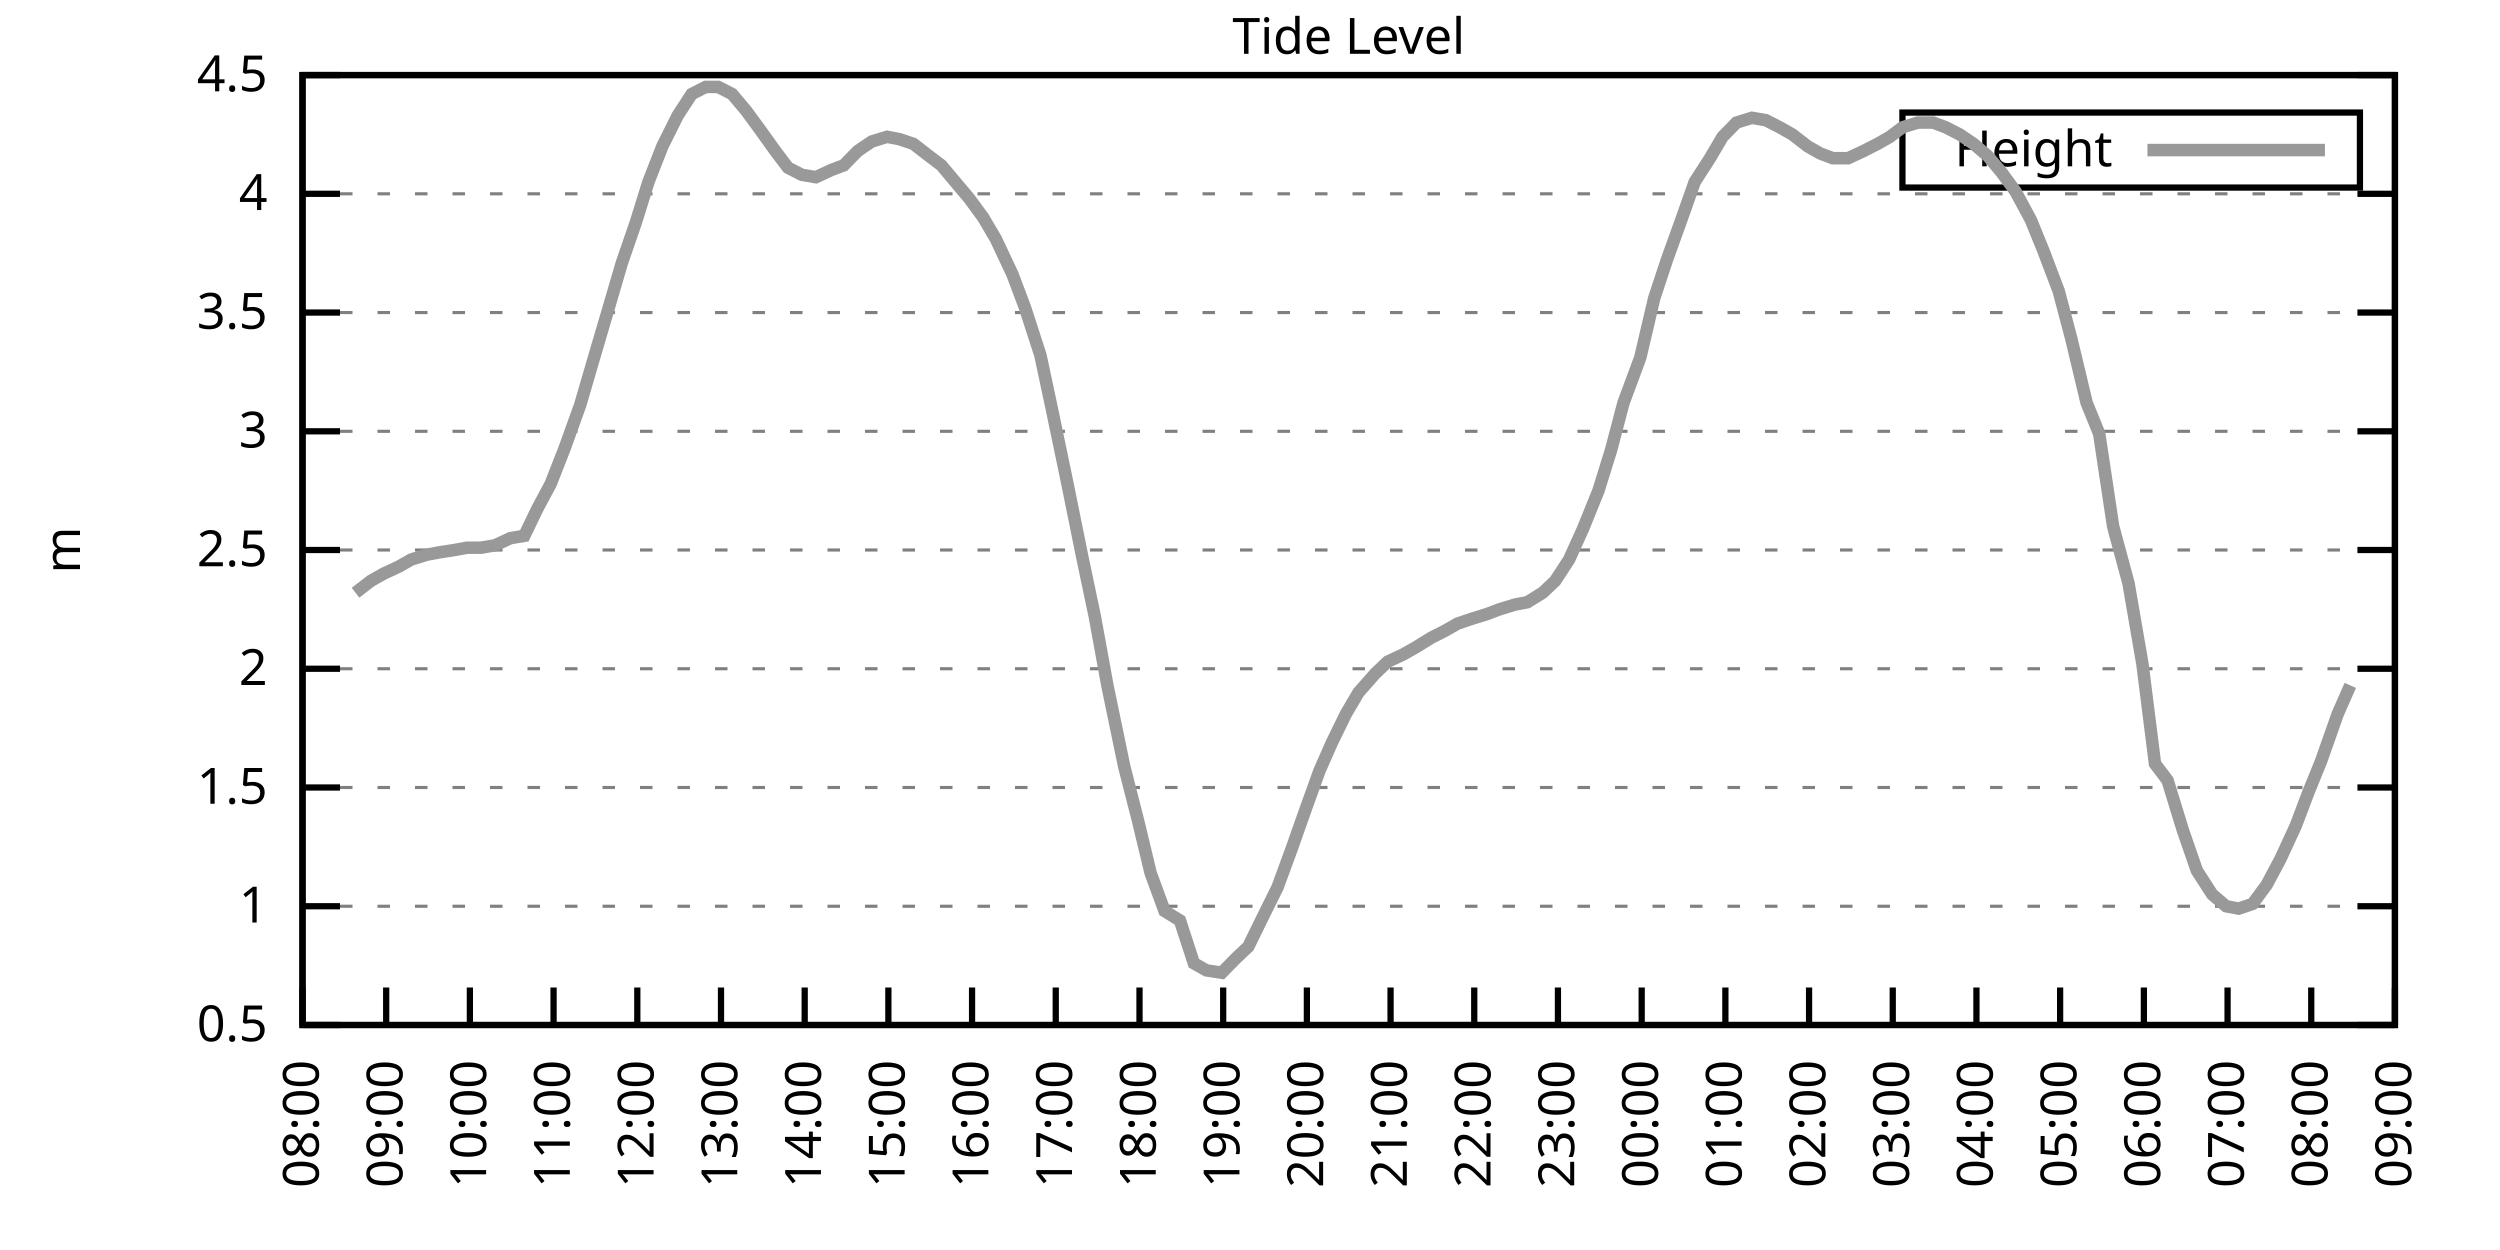
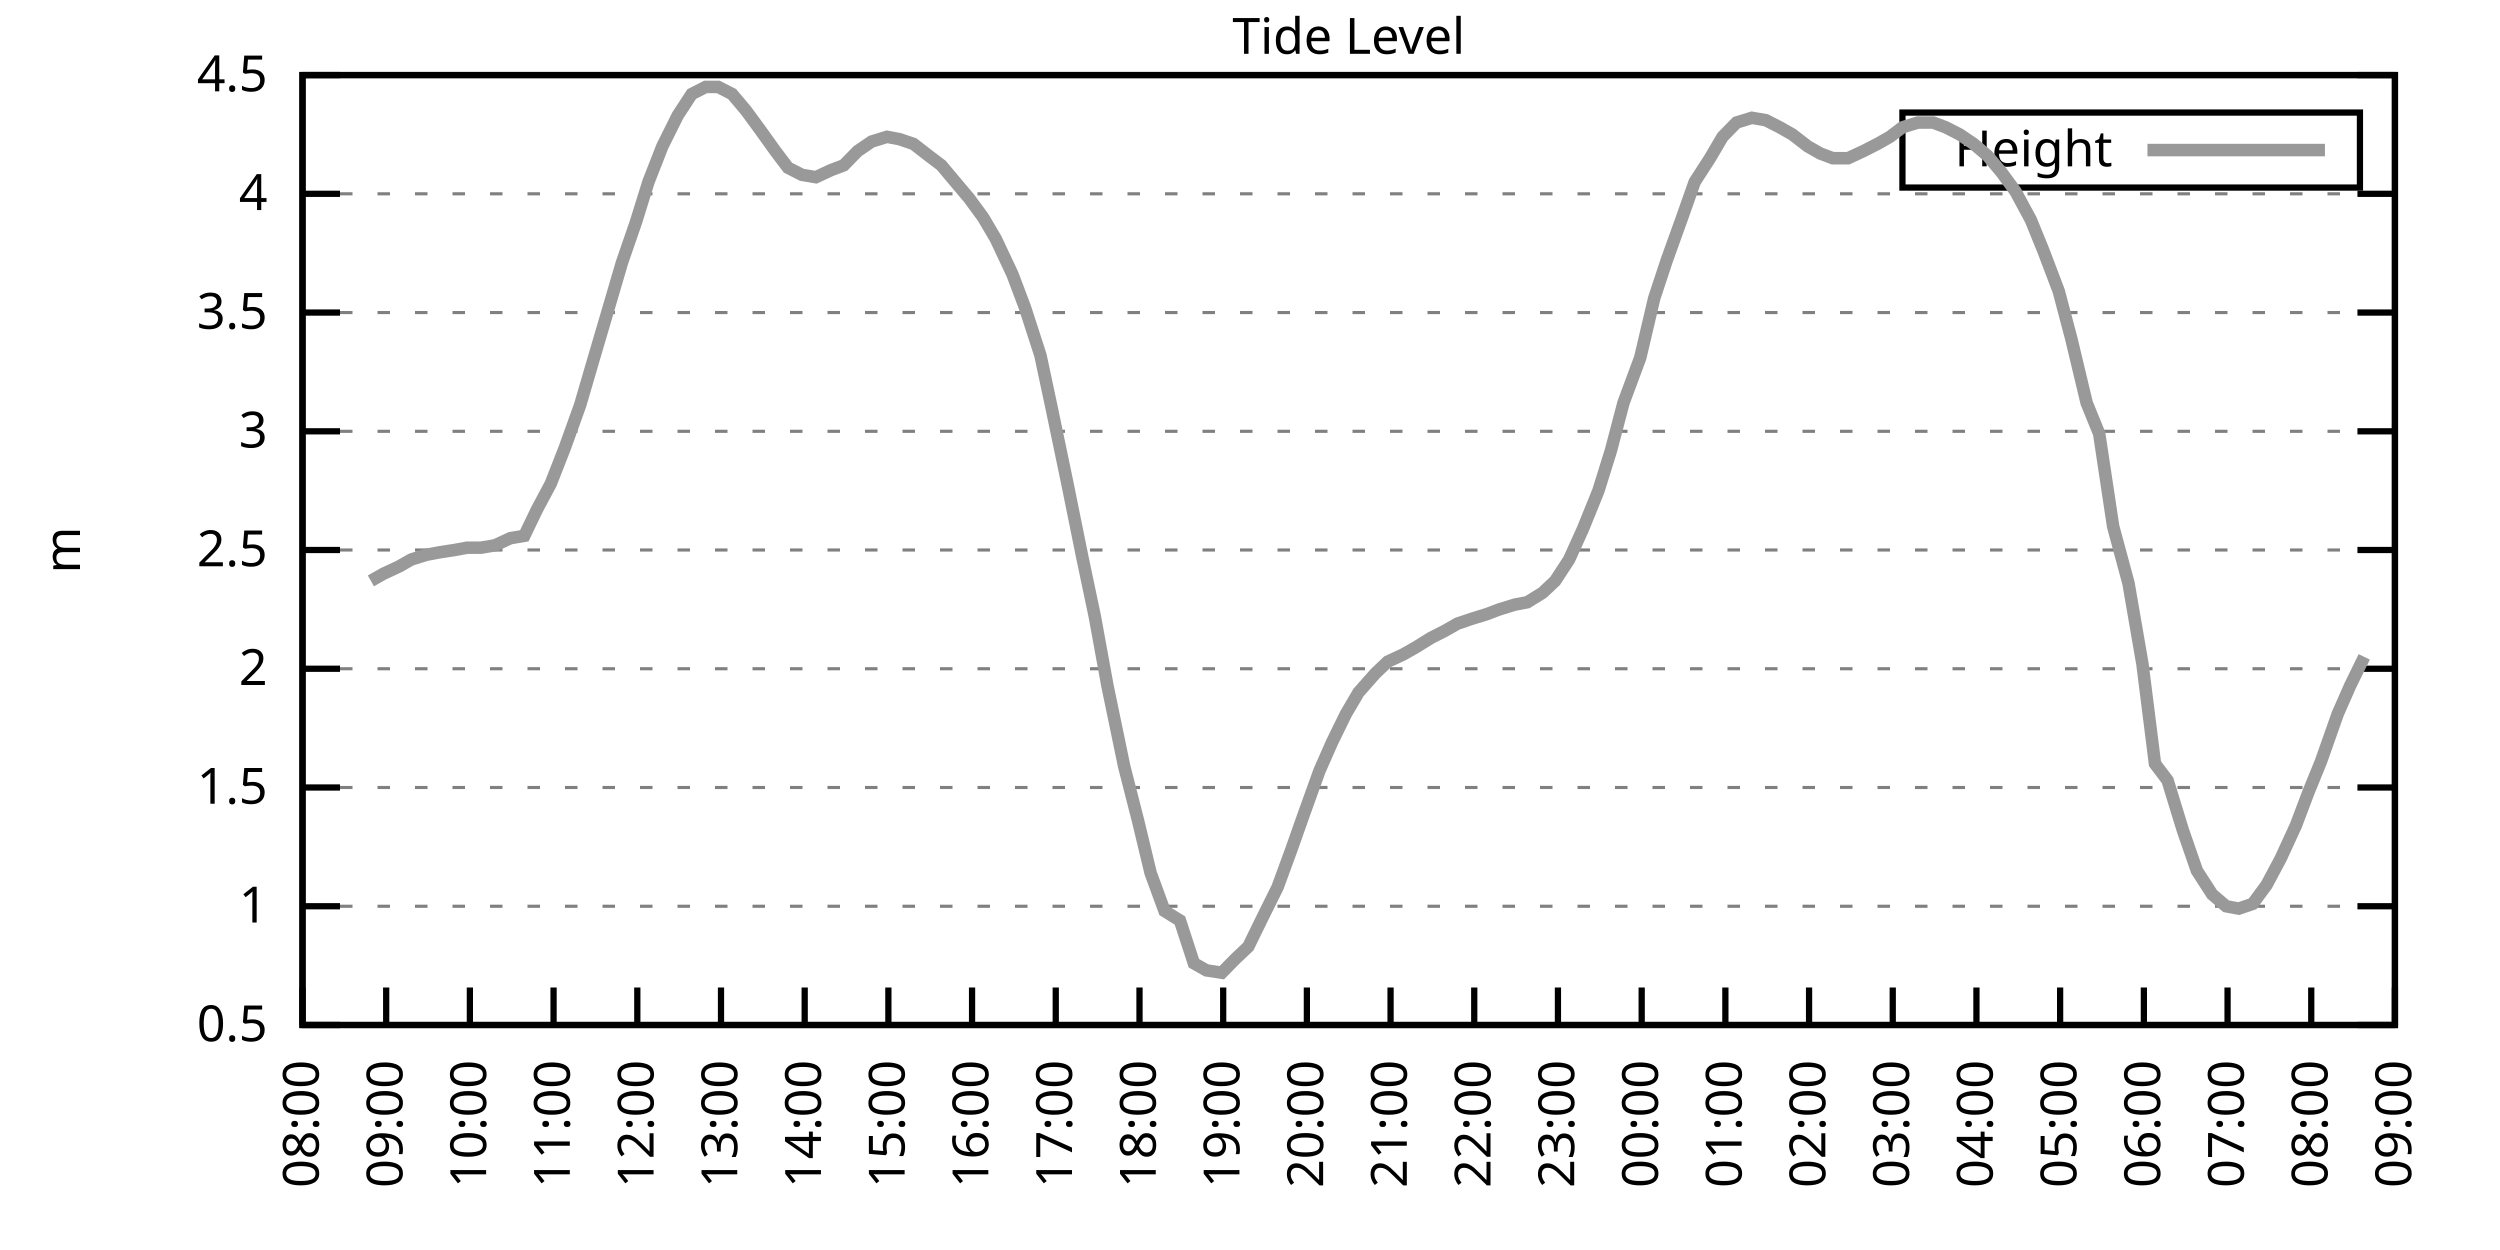
<svg xmlns="http://www.w3.org/2000/svg" xmlns:xlink="http://www.w3.org/1999/xlink" width="400" height="200" viewBox="0 0 400 200">
  <g id="gnuplot_canvas">
    <rect x="0" y="0" width="400" height="200" fill="none" />
    <defs>
      <circle id="gpDot" r="0.5" stroke-width="0.5" stroke="currentColor" />
      <path id="gpPt0" stroke-width="0.333" stroke="currentColor" d="M-1,0 h2 M0,-1 v2" />
      <path id="gpPt1" stroke-width="0.333" stroke="currentColor" d="M-1,-1 L1,1 M1,-1 L-1,1" />
      <path id="gpPt2" stroke-width="0.333" stroke="currentColor" d="M-1,0 L1,0 M0,-1 L0,1 M-1,-1 L1,1 M-1,1 L1,-1" />
      <rect id="gpPt3" stroke-width="0.333" stroke="currentColor" x="-1" y="-1" width="2" height="2" />
      <rect id="gpPt4" stroke-width="0.333" stroke="currentColor" fill="currentColor" x="-1" y="-1" width="2" height="2" />
      <circle id="gpPt5" stroke-width="0.333" stroke="currentColor" cx="0" cy="0" r="1" />
      <use xlink:href="#gpPt5" id="gpPt6" fill="currentColor" stroke="none" />
      <path id="gpPt7" stroke-width="0.333" stroke="currentColor" d="M0,-1.33 L-1.33,0.67 L1.33,0.67 z" />
      <use xlink:href="#gpPt7" id="gpPt8" fill="currentColor" stroke="none" />
      <use xlink:href="#gpPt7" id="gpPt9" stroke="currentColor" transform="rotate(180)" />
      <use xlink:href="#gpPt9" id="gpPt10" fill="currentColor" stroke="none" />
      <use xlink:href="#gpPt3" id="gpPt11" stroke="currentColor" transform="rotate(45)" />
      <use xlink:href="#gpPt11" id="gpPt12" fill="currentColor" stroke="none" />
      <path id="gpPt13" stroke-width="0.333" stroke="currentColor" d="M0,1.330 L1.265,0.411 L0.782,-1.067 L-0.782,-1.076 L-1.265,0.411 z" />
      <use xlink:href="#gpPt13" id="gpPt14" fill="currentColor" stroke="none" />
      <filter id="textbox" filterUnits="objectBoundingBox" x="0" y="0" height="1" width="1">
        <feFlood flood-color="white" flood-opacity="1" result="bgnd" />
        <feComposite in="SourceGraphic" in2="bgnd" operator="atop" />
      </filter>
      <filter id="greybox" filterUnits="objectBoundingBox" x="0" y="0" height="1" width="1">
        <feFlood flood-color="lightgrey" flood-opacity="1" result="grey" />
        <feComposite in="SourceGraphic" in2="grey" operator="atop" />
      </filter>
    </defs>
    <g fill="none" color="white" stroke="currentColor" stroke-width="1.00" stroke-linecap="butt" stroke-linejoin="miter">
</g>
    <g fill="none" color="black" stroke="currentColor" stroke-width="1.00" stroke-linecap="butt" stroke-linejoin="miter">
      <g stroke="none" shape-rendering="crispEdges">
        <polygon fill="rgb(255, 255, 255)" points="48.40,164.00 383.18,164.00 383.18,12.02 48.40,12.02 " />
      </g>
    </g>
    <g fill="none" color="black" stroke="currentColor" stroke-width="1.00" stroke-linecap="butt" stroke-linejoin="miter">
</g>
    <g fill="none" color="black" stroke="black" stroke-width="0.50" stroke-linecap="butt" stroke-linejoin="miter">
</g>
    <g fill="none" color="gray" stroke="currentColor" stroke-width="0.50" stroke-linecap="butt" stroke-linejoin="miter">
      <path stroke="gray" stroke-dasharray="2,4" class="gridline" d="M48.40,164.00 L383.19,164.00  " />
    </g>
    <g fill="none" color="gray" stroke="gray" stroke-width="1.00" stroke-linecap="butt" stroke-linejoin="miter">
</g>
    <g fill="none" color="black" stroke="currentColor" stroke-width="1.00" stroke-linecap="butt" stroke-linejoin="miter">
      <path stroke="black" d="M48.40,164.00 L54.40,164.00 M383.19,164.00 L377.19,164.00  " />
      <g transform="translate(42.80,166.60)" stroke="none" fill="black" font-family="Sans" font-size="8.00" text-anchor="end">
        <text>
          <tspan font-family="Sans"> 0.5</tspan>
        </text>
      </g>
    </g>
    <g fill="none" color="black" stroke="currentColor" stroke-width="1.00" stroke-linecap="butt" stroke-linejoin="miter">
</g>
    <g fill="none" color="black" stroke="black" stroke-width="0.50" stroke-linecap="butt" stroke-linejoin="miter">
</g>
    <g fill="none" color="gray" stroke="currentColor" stroke-width="0.50" stroke-linecap="butt" stroke-linejoin="miter">
      <path stroke="gray" stroke-dasharray="2,4" class="gridline" d="M48.40,145.00 L383.19,145.00  " />
    </g>
    <g fill="none" color="gray" stroke="gray" stroke-width="1.00" stroke-linecap="butt" stroke-linejoin="miter">
</g>
    <g fill="none" color="black" stroke="currentColor" stroke-width="1.00" stroke-linecap="butt" stroke-linejoin="miter">
      <path stroke="black" d="M48.40,145.00 L54.40,145.00 M383.19,145.00 L377.19,145.00  " />
      <g transform="translate(42.80,147.60)" stroke="none" fill="black" font-family="Sans" font-size="8.00" text-anchor="end">
        <text>
          <tspan font-family="Sans"> 1</tspan>
        </text>
      </g>
    </g>
    <g fill="none" color="black" stroke="currentColor" stroke-width="1.00" stroke-linecap="butt" stroke-linejoin="miter">
</g>
    <g fill="none" color="black" stroke="black" stroke-width="0.50" stroke-linecap="butt" stroke-linejoin="miter">
</g>
    <g fill="none" color="gray" stroke="currentColor" stroke-width="0.50" stroke-linecap="butt" stroke-linejoin="miter">
      <path stroke="gray" stroke-dasharray="2,4" class="gridline" d="M48.40,126.00 L383.19,126.00  " />
    </g>
    <g fill="none" color="gray" stroke="gray" stroke-width="1.00" stroke-linecap="butt" stroke-linejoin="miter">
</g>
    <g fill="none" color="black" stroke="currentColor" stroke-width="1.00" stroke-linecap="butt" stroke-linejoin="miter">
      <path stroke="black" d="M48.40,126.00 L54.40,126.00 M383.19,126.00 L377.19,126.00  " />
      <g transform="translate(42.80,128.60)" stroke="none" fill="black" font-family="Sans" font-size="8.00" text-anchor="end">
        <text>
          <tspan font-family="Sans"> 1.5</tspan>
        </text>
      </g>
    </g>
    <g fill="none" color="black" stroke="currentColor" stroke-width="1.00" stroke-linecap="butt" stroke-linejoin="miter">
</g>
    <g fill="none" color="black" stroke="black" stroke-width="0.50" stroke-linecap="butt" stroke-linejoin="miter">
</g>
    <g fill="none" color="gray" stroke="currentColor" stroke-width="0.50" stroke-linecap="butt" stroke-linejoin="miter">
      <path stroke="gray" stroke-dasharray="2,4" class="gridline" d="M48.40,107.00 L383.19,107.00  " />
    </g>
    <g fill="none" color="gray" stroke="gray" stroke-width="1.00" stroke-linecap="butt" stroke-linejoin="miter">
</g>
    <g fill="none" color="black" stroke="currentColor" stroke-width="1.00" stroke-linecap="butt" stroke-linejoin="miter">
      <path stroke="black" d="M48.40,107.00 L54.40,107.00 M383.19,107.00 L377.19,107.00  " />
      <g transform="translate(42.80,109.60)" stroke="none" fill="black" font-family="Sans" font-size="8.00" text-anchor="end">
        <text>
          <tspan font-family="Sans"> 2</tspan>
        </text>
      </g>
    </g>
    <g fill="none" color="black" stroke="currentColor" stroke-width="1.00" stroke-linecap="butt" stroke-linejoin="miter">
</g>
    <g fill="none" color="black" stroke="black" stroke-width="0.50" stroke-linecap="butt" stroke-linejoin="miter">
</g>
    <g fill="none" color="gray" stroke="currentColor" stroke-width="0.50" stroke-linecap="butt" stroke-linejoin="miter">
      <path stroke="gray" stroke-dasharray="2,4" class="gridline" d="M48.40,88.00 L383.19,88.00  " />
    </g>
    <g fill="none" color="gray" stroke="gray" stroke-width="1.00" stroke-linecap="butt" stroke-linejoin="miter">
</g>
    <g fill="none" color="black" stroke="currentColor" stroke-width="1.00" stroke-linecap="butt" stroke-linejoin="miter">
      <path stroke="black" d="M48.40,88.00 L54.40,88.00 M383.19,88.00 L377.19,88.00  " />
      <g transform="translate(42.80,90.60)" stroke="none" fill="black" font-family="Sans" font-size="8.00" text-anchor="end">
        <text>
          <tspan font-family="Sans"> 2.5</tspan>
        </text>
      </g>
    </g>
    <g fill="none" color="black" stroke="currentColor" stroke-width="1.00" stroke-linecap="butt" stroke-linejoin="miter">
</g>
    <g fill="none" color="black" stroke="black" stroke-width="0.50" stroke-linecap="butt" stroke-linejoin="miter">
</g>
    <g fill="none" color="gray" stroke="currentColor" stroke-width="0.50" stroke-linecap="butt" stroke-linejoin="miter">
      <path stroke="gray" stroke-dasharray="2,4" class="gridline" d="M48.40,69.01 L383.19,69.01  " />
    </g>
    <g fill="none" color="gray" stroke="gray" stroke-width="1.00" stroke-linecap="butt" stroke-linejoin="miter">
</g>
    <g fill="none" color="black" stroke="currentColor" stroke-width="1.00" stroke-linecap="butt" stroke-linejoin="miter">
      <path stroke="black" d="M48.40,69.01 L54.40,69.01 M383.19,69.01 L377.19,69.01  " />
      <g transform="translate(42.80,71.61)" stroke="none" fill="black" font-family="Sans" font-size="8.00" text-anchor="end">
        <text>
          <tspan font-family="Sans"> 3</tspan>
        </text>
      </g>
    </g>
    <g fill="none" color="black" stroke="currentColor" stroke-width="1.00" stroke-linecap="butt" stroke-linejoin="miter">
</g>
    <g fill="none" color="black" stroke="black" stroke-width="0.50" stroke-linecap="butt" stroke-linejoin="miter">
</g>
    <g fill="none" color="gray" stroke="currentColor" stroke-width="0.50" stroke-linecap="butt" stroke-linejoin="miter">
      <path stroke="gray" stroke-dasharray="2,4" class="gridline" d="M48.40,50.01 L383.19,50.01  " />
    </g>
    <g fill="none" color="gray" stroke="gray" stroke-width="1.00" stroke-linecap="butt" stroke-linejoin="miter">
</g>
    <g fill="none" color="black" stroke="currentColor" stroke-width="1.00" stroke-linecap="butt" stroke-linejoin="miter">
      <path stroke="black" d="M48.40,50.01 L54.40,50.01 M383.19,50.01 L377.19,50.01  " />
      <g transform="translate(42.80,52.61)" stroke="none" fill="black" font-family="Sans" font-size="8.00" text-anchor="end">
        <text>
          <tspan font-family="Sans"> 3.5</tspan>
        </text>
      </g>
    </g>
    <g fill="none" color="black" stroke="currentColor" stroke-width="1.00" stroke-linecap="butt" stroke-linejoin="miter">
</g>
    <g fill="none" color="black" stroke="black" stroke-width="0.50" stroke-linecap="butt" stroke-linejoin="miter">
</g>
    <g fill="none" color="gray" stroke="currentColor" stroke-width="0.50" stroke-linecap="butt" stroke-linejoin="miter">
      <path stroke="gray" stroke-dasharray="2,4" class="gridline" d="M48.40,31.01 L383.19,31.01  " />
    </g>
    <g fill="none" color="gray" stroke="gray" stroke-width="1.00" stroke-linecap="butt" stroke-linejoin="miter">
</g>
    <g fill="none" color="black" stroke="currentColor" stroke-width="1.00" stroke-linecap="butt" stroke-linejoin="miter">
      <path stroke="black" d="M48.40,31.01 L54.40,31.01 M383.19,31.01 L377.19,31.01  " />
      <g transform="translate(42.80,33.61)" stroke="none" fill="black" font-family="Sans" font-size="8.00" text-anchor="end">
        <text>
          <tspan font-family="Sans"> 4</tspan>
        </text>
      </g>
    </g>
    <g fill="none" color="black" stroke="currentColor" stroke-width="1.00" stroke-linecap="butt" stroke-linejoin="miter">
</g>
    <g fill="none" color="black" stroke="black" stroke-width="0.50" stroke-linecap="butt" stroke-linejoin="miter">
</g>
    <g fill="none" color="gray" stroke="currentColor" stroke-width="0.50" stroke-linecap="butt" stroke-linejoin="miter">
      <path stroke="gray" stroke-dasharray="2,4" class="gridline" d="M48.40,12.01 L383.19,12.01  " />
    </g>
    <g fill="none" color="gray" stroke="gray" stroke-width="1.00" stroke-linecap="butt" stroke-linejoin="miter">
</g>
    <g fill="none" color="black" stroke="currentColor" stroke-width="1.00" stroke-linecap="butt" stroke-linejoin="miter">
      <path stroke="black" d="M48.40,12.01 L54.40,12.01 M383.19,12.01 L377.19,12.01  " />
      <g transform="translate(42.80,14.61)" stroke="none" fill="black" font-family="Sans" font-size="8.00" text-anchor="end">
        <text>
          <tspan font-family="Sans"> 4.5</tspan>
        </text>
      </g>
    </g>
    <g fill="none" color="black" stroke="currentColor" stroke-width="1.00" stroke-linecap="butt" stroke-linejoin="miter">
      <path stroke="black" d="M48.40,164.00 L48.40,158.00  " />
      <g transform="translate(51.00,169.60) rotate(270.00)" stroke="none" fill="black" font-family="Sans" font-size="8.00" text-anchor="end">
        <text>
          <tspan font-family="Sans">08:00</tspan>
        </text>
      </g>
    </g>
    <g fill="none" color="black" stroke="currentColor" stroke-width="1.00" stroke-linecap="butt" stroke-linejoin="miter">
      <path stroke="black" d="M61.79,164.00 L61.79,158.00  " />
      <g transform="translate(64.39,169.60) rotate(270.00)" stroke="none" fill="black" font-family="Sans" font-size="8.00" text-anchor="end">
        <text>
          <tspan font-family="Sans">09:00</tspan>
        </text>
      </g>
    </g>
    <g fill="none" color="black" stroke="currentColor" stroke-width="1.00" stroke-linecap="butt" stroke-linejoin="miter">
      <path stroke="black" d="M75.18,164.00 L75.18,158.00  " />
      <g transform="translate(77.78,169.60) rotate(270.00)" stroke="none" fill="black" font-family="Sans" font-size="8.00" text-anchor="end">
        <text>
          <tspan font-family="Sans">10:00</tspan>
        </text>
      </g>
    </g>
    <g fill="none" color="black" stroke="currentColor" stroke-width="1.00" stroke-linecap="butt" stroke-linejoin="miter">
      <path stroke="black" d="M88.57,164.00 L88.57,158.00  " />
      <g transform="translate(91.17,169.60) rotate(270.00)" stroke="none" fill="black" font-family="Sans" font-size="8.00" text-anchor="end">
        <text>
          <tspan font-family="Sans">11:00</tspan>
        </text>
      </g>
    </g>
    <g fill="none" color="black" stroke="currentColor" stroke-width="1.00" stroke-linecap="butt" stroke-linejoin="miter">
      <path stroke="black" d="M101.97,164.00 L101.97,158.00  " />
      <g transform="translate(104.57,169.60) rotate(270.00)" stroke="none" fill="black" font-family="Sans" font-size="8.00" text-anchor="end">
        <text>
          <tspan font-family="Sans">12:00</tspan>
        </text>
      </g>
    </g>
    <g fill="none" color="black" stroke="currentColor" stroke-width="1.00" stroke-linecap="butt" stroke-linejoin="miter">
      <path stroke="black" d="M115.36,164.00 L115.36,158.00  " />
      <g transform="translate(117.96,169.60) rotate(270.00)" stroke="none" fill="black" font-family="Sans" font-size="8.00" text-anchor="end">
        <text>
          <tspan font-family="Sans">13:00</tspan>
        </text>
      </g>
    </g>
    <g fill="none" color="black" stroke="currentColor" stroke-width="1.00" stroke-linecap="butt" stroke-linejoin="miter">
      <path stroke="black" d="M128.75,164.00 L128.75,158.00  " />
      <g transform="translate(131.35,169.60) rotate(270.00)" stroke="none" fill="black" font-family="Sans" font-size="8.00" text-anchor="end">
        <text>
          <tspan font-family="Sans">14:00</tspan>
        </text>
      </g>
    </g>
    <g fill="none" color="black" stroke="currentColor" stroke-width="1.00" stroke-linecap="butt" stroke-linejoin="miter">
      <path stroke="black" d="M142.14,164.00 L142.14,158.00  " />
      <g transform="translate(144.74,169.60) rotate(270.00)" stroke="none" fill="black" font-family="Sans" font-size="8.00" text-anchor="end">
        <text>
          <tspan font-family="Sans">15:00</tspan>
        </text>
      </g>
    </g>
    <g fill="none" color="black" stroke="currentColor" stroke-width="1.00" stroke-linecap="butt" stroke-linejoin="miter">
      <path stroke="black" d="M155.53,164.00 L155.53,158.00  " />
      <g transform="translate(158.13,169.60) rotate(270.00)" stroke="none" fill="black" font-family="Sans" font-size="8.00" text-anchor="end">
        <text>
          <tspan font-family="Sans">16:00</tspan>
        </text>
      </g>
    </g>
    <g fill="none" color="black" stroke="currentColor" stroke-width="1.00" stroke-linecap="butt" stroke-linejoin="miter">
      <path stroke="black" d="M168.92,164.00 L168.92,158.00  " />
      <g transform="translate(171.52,169.60) rotate(270.00)" stroke="none" fill="black" font-family="Sans" font-size="8.00" text-anchor="end">
        <text>
          <tspan font-family="Sans">17:00</tspan>
        </text>
      </g>
    </g>
    <g fill="none" color="black" stroke="currentColor" stroke-width="1.00" stroke-linecap="butt" stroke-linejoin="miter">
      <path stroke="black" d="M182.32,164.00 L182.32,158.00  " />
      <g transform="translate(184.92,169.60) rotate(270.00)" stroke="none" fill="black" font-family="Sans" font-size="8.00" text-anchor="end">
        <text>
          <tspan font-family="Sans">18:00</tspan>
        </text>
      </g>
    </g>
    <g fill="none" color="black" stroke="currentColor" stroke-width="1.00" stroke-linecap="butt" stroke-linejoin="miter">
      <path stroke="black" d="M195.71,164.00 L195.71,158.00  " />
      <g transform="translate(198.31,169.60) rotate(270.00)" stroke="none" fill="black" font-family="Sans" font-size="8.00" text-anchor="end">
        <text>
          <tspan font-family="Sans">19:00</tspan>
        </text>
      </g>
    </g>
    <g fill="none" color="black" stroke="currentColor" stroke-width="1.00" stroke-linecap="butt" stroke-linejoin="miter">
      <path stroke="black" d="M209.10,164.00 L209.10,158.00  " />
      <g transform="translate(211.70,169.60) rotate(270.00)" stroke="none" fill="black" font-family="Sans" font-size="8.00" text-anchor="end">
        <text>
          <tspan font-family="Sans">20:00</tspan>
        </text>
      </g>
    </g>
    <g fill="none" color="black" stroke="currentColor" stroke-width="1.00" stroke-linecap="butt" stroke-linejoin="miter">
      <path stroke="black" d="M222.49,164.00 L222.49,158.00  " />
      <g transform="translate(225.09,169.60) rotate(270.00)" stroke="none" fill="black" font-family="Sans" font-size="8.00" text-anchor="end">
        <text>
          <tspan font-family="Sans">21:00</tspan>
        </text>
      </g>
    </g>
    <g fill="none" color="black" stroke="currentColor" stroke-width="1.00" stroke-linecap="butt" stroke-linejoin="miter">
      <path stroke="black" d="M235.88,164.00 L235.88,158.00  " />
      <g transform="translate(238.48,169.60) rotate(270.00)" stroke="none" fill="black" font-family="Sans" font-size="8.00" text-anchor="end">
        <text>
          <tspan font-family="Sans">22:00</tspan>
        </text>
      </g>
    </g>
    <g fill="none" color="black" stroke="currentColor" stroke-width="1.00" stroke-linecap="butt" stroke-linejoin="miter">
      <path stroke="black" d="M249.27,164.00 L249.27,158.00  " />
      <g transform="translate(251.87,169.60) rotate(270.00)" stroke="none" fill="black" font-family="Sans" font-size="8.00" text-anchor="end">
        <text>
          <tspan font-family="Sans">23:00</tspan>
        </text>
      </g>
    </g>
    <g fill="none" color="black" stroke="currentColor" stroke-width="1.00" stroke-linecap="butt" stroke-linejoin="miter">
      <path stroke="black" d="M262.67,164.00 L262.67,158.00  " />
      <g transform="translate(265.27,169.60) rotate(270.00)" stroke="none" fill="black" font-family="Sans" font-size="8.00" text-anchor="end">
        <text>
          <tspan font-family="Sans">00:00</tspan>
        </text>
      </g>
    </g>
    <g fill="none" color="black" stroke="currentColor" stroke-width="1.00" stroke-linecap="butt" stroke-linejoin="miter">
      <path stroke="black" d="M276.06,164.00 L276.06,158.00  " />
      <g transform="translate(278.66,169.60) rotate(270.00)" stroke="none" fill="black" font-family="Sans" font-size="8.00" text-anchor="end">
        <text>
          <tspan font-family="Sans">01:00</tspan>
        </text>
      </g>
    </g>
    <g fill="none" color="black" stroke="currentColor" stroke-width="1.00" stroke-linecap="butt" stroke-linejoin="miter">
      <path stroke="black" d="M289.45,164.00 L289.45,158.00  " />
      <g transform="translate(292.05,169.60) rotate(270.00)" stroke="none" fill="black" font-family="Sans" font-size="8.00" text-anchor="end">
        <text>
          <tspan font-family="Sans">02:00</tspan>
        </text>
      </g>
    </g>
    <g fill="none" color="black" stroke="currentColor" stroke-width="1.00" stroke-linecap="butt" stroke-linejoin="miter">
      <path stroke="black" d="M302.84,164.00 L302.84,158.00  " />
      <g transform="translate(305.44,169.60) rotate(270.00)" stroke="none" fill="black" font-family="Sans" font-size="8.00" text-anchor="end">
        <text>
          <tspan font-family="Sans">03:00</tspan>
        </text>
      </g>
    </g>
    <g fill="none" color="black" stroke="currentColor" stroke-width="1.00" stroke-linecap="butt" stroke-linejoin="miter">
      <path stroke="black" d="M316.23,164.00 L316.23,158.00  " />
      <g transform="translate(318.83,169.60) rotate(270.00)" stroke="none" fill="black" font-family="Sans" font-size="8.00" text-anchor="end">
        <text>
          <tspan font-family="Sans">04:00</tspan>
        </text>
      </g>
    </g>
    <g fill="none" color="black" stroke="currentColor" stroke-width="1.00" stroke-linecap="butt" stroke-linejoin="miter">
      <path stroke="black" d="M329.62,164.00 L329.62,158.00  " />
      <g transform="translate(332.22,169.60) rotate(270.00)" stroke="none" fill="black" font-family="Sans" font-size="8.00" text-anchor="end">
        <text>
          <tspan font-family="Sans">05:00</tspan>
        </text>
      </g>
    </g>
    <g fill="none" color="black" stroke="currentColor" stroke-width="1.00" stroke-linecap="butt" stroke-linejoin="miter">
      <path stroke="black" d="M343.02,164.00 L343.02,158.00  " />
      <g transform="translate(345.62,169.60) rotate(270.00)" stroke="none" fill="black" font-family="Sans" font-size="8.00" text-anchor="end">
        <text>
          <tspan font-family="Sans">06:00</tspan>
        </text>
      </g>
    </g>
    <g fill="none" color="black" stroke="currentColor" stroke-width="1.00" stroke-linecap="butt" stroke-linejoin="miter">
      <path stroke="black" d="M356.41,164.00 L356.41,158.00  " />
      <g transform="translate(359.01,169.60) rotate(270.00)" stroke="none" fill="black" font-family="Sans" font-size="8.00" text-anchor="end">
        <text>
          <tspan font-family="Sans">07:00</tspan>
        </text>
      </g>
    </g>
    <g fill="none" color="black" stroke="currentColor" stroke-width="1.00" stroke-linecap="butt" stroke-linejoin="miter">
      <path stroke="black" d="M369.80,164.00 L369.80,158.00  " />
      <g transform="translate(372.40,169.60) rotate(270.00)" stroke="none" fill="black" font-family="Sans" font-size="8.00" text-anchor="end">
        <text>
          <tspan font-family="Sans">08:00</tspan>
        </text>
      </g>
    </g>
    <g fill="none" color="black" stroke="currentColor" stroke-width="1.00" stroke-linecap="butt" stroke-linejoin="miter">
      <path stroke="black" d="M383.19,164.00 L383.19,158.00  " />
      <g transform="translate(385.79,169.60) rotate(270.00)" stroke="none" fill="black" font-family="Sans" font-size="8.00" text-anchor="end">
        <text>
          <tspan font-family="Sans">09:00</tspan>
        </text>
      </g>
    </g>
    <g fill="none" color="black" stroke="currentColor" stroke-width="1.00" stroke-linecap="butt" stroke-linejoin="miter">
</g>
    <g fill="none" color="black" stroke="currentColor" stroke-width="1.00" stroke-linecap="butt" stroke-linejoin="miter">
      <path stroke="black" d="M48.40,12.01 L48.40,164.00 L383.19,164.00 L383.19,12.01 L48.40,12.01 Z  " />
    </g>
    <g fill="none" color="black" stroke="currentColor" stroke-width="1.00" stroke-linecap="butt" stroke-linejoin="miter">
</g>
    <g fill="none" color="black" stroke="currentColor" stroke-width="1.00" stroke-linecap="butt" stroke-linejoin="miter">
      <path stroke="black" d="M304.39,30.01 L304.39,18.01 L377.59,18.01 L377.59,30.01 L304.39,30.01 Z  " />
    </g>
    <g id="Tide_level_plot_1">
      <g fill="none" color="white" stroke="black" stroke-width="2.00" stroke-linecap="butt" stroke-linejoin="miter">
</g>
      <g fill="none" color="black" stroke="currentColor" stroke-width="2.00" stroke-linecap="butt" stroke-linejoin="miter">
        <g transform="translate(337.99,26.61)" stroke="none" fill="black" font-family="Sans" font-size="8.00" text-anchor="end">
          <text>
            <tspan font-family="Sans">Height</tspan>
          </text>
        </g>
      </g>
      <g fill="none" color="black" stroke="currentColor" stroke-width="2.00" stroke-linecap="butt" stroke-linejoin="miter">
-         <path stroke="rgb(153, 153, 153)" d="M343.59,24.01 L371.99,24.01 M56.88,94.84 L59.34,92.94 L61.35,91.80 L63.80,90.66 L65.81,89.52 L68.26,88.76   L70.27,88.38 L72.73,88.00 L74.74,87.63 L76.97,87.63 L79.20,87.25 L81.66,86.11 L83.89,85.73 L85.90,81.55   L88.13,77.37 L90.36,71.67 L92.82,64.83 L94.82,57.99 L97.28,49.63 L99.51,42.03 L101.74,35.57 L103.75,29.11   L105.98,23.41 L108.44,18.47 L110.67,15.05 L112.90,13.91 L114.91,13.91 L117.14,15.05 L119.38,17.71 L121.61,20.75   L124.06,24.17 L126.07,26.83 L128.30,27.97 L130.54,28.35 L132.99,27.21 L135.00,26.45 L137.23,24.17 L139.46,22.65   L141.92,21.89 L143.93,22.27 L146.16,23.03 L148.61,24.93 L150.62,26.45 L152.85,29.11 L155.09,31.77 L157.32,34.81   L159.33,38.23 L162.01,43.93 L164.01,49.25 L166.47,56.85 L168.25,65.21 L170.71,76.99 L173.17,89.14 L175.17,98.64   L177.18,109.66 L179.86,122.58 L182.09,131.32 L184.10,139.68 L186.33,145.76 L188.79,147.28 L191.02,154.12 L193.03,155.26   L195.48,155.64 L197.72,153.36 L199.73,151.46 L201.96,146.90 L204.41,141.96 L206.64,135.88 L208.65,130.18 L211.11,123.34   L213.12,118.78 L215.35,114.22 L217.36,110.80 L220.04,107.76 L222.04,105.86 L224.50,104.72 L226.51,103.58 L228.96,102.06   L231.20,100.92 L233.20,99.78 L235.44,99.02 L237.89,98.26 L239.90,97.50 L242.36,96.74 L244.36,96.36 L246.82,94.84   L248.83,92.94 L251.06,89.52 L253.29,84.59 L255.75,78.51 L257.76,72.05 L259.76,64.45 L262.44,57.23 L264.67,47.73   L266.68,41.65 L269.14,34.81 L271.15,29.11 L273.60,25.31 L275.61,21.89 L277.84,19.61 L280.30,18.85 L282.53,19.23   L284.76,20.37 L286.77,21.51 L289.23,23.41 L291.23,24.55 L293.24,25.31 L295.70,25.31 L298.15,24.17 L300.39,23.03   L302.39,21.89 L304.40,20.37 L306.86,19.61 L309.31,19.61 L311.32,20.37 L313.55,21.51 L315.79,23.03 L318.02,24.93   L320.25,27.59 L322.48,30.63 L324.94,35.19 L326.95,40.13 L329.40,46.59 L331.41,54.19 L333.86,64.45 L335.87,69.39   L338.10,84.21 L340.56,93.32 L342.79,106.24 L344.80,122.20 L346.81,124.86 L349.26,132.84 L351.50,139.30 L353.95,143.10   L356.18,145.00 L358.19,145.38 L360.42,144.62 L362.66,141.58 L364.89,137.40 L367.34,132.08 L369.35,126.76 L371.36,121.82   L374.04,114.22 L376.05,109.66  " />
+         <path stroke="rgb(153, 153, 153)" d="M343.59,24.01 L371.99,24.01 M59.34,92.94 L61.35,91.80 L63.80,90.66 L65.81,89.52 L68.26,88.76 L70.27,88.38   L72.73,88.00 L74.74,87.63 L76.97,87.63 L79.20,87.25 L81.66,86.11 L83.89,85.73 L85.90,81.55 L88.13,77.37   L90.36,71.67 L92.82,64.83 L94.82,57.99 L97.28,49.63 L99.51,42.03 L101.74,35.57 L103.75,29.11 L105.98,23.41   L108.44,18.47 L110.67,15.05 L112.90,13.91 L114.91,13.91 L117.14,15.05 L119.38,17.71 L121.61,20.75 L124.06,24.17   L126.07,26.83 L128.30,27.97 L130.54,28.35 L132.99,27.21 L135.00,26.45 L137.23,24.17 L139.46,22.65 L141.92,21.89   L143.93,22.27 L146.16,23.03 L148.61,24.93 L150.62,26.45 L152.85,29.11 L155.09,31.77 L157.32,34.81 L159.33,38.23   L162.01,43.93 L164.01,49.25 L166.47,56.85 L168.25,65.21 L170.71,76.99 L173.17,89.14 L175.17,98.64 L177.18,109.66   L179.86,122.58 L182.09,131.32 L184.10,139.68 L186.33,145.76 L188.79,147.28 L191.02,154.12 L193.03,155.26 L195.48,155.64   L197.72,153.36 L199.73,151.46 L201.96,146.90 L204.41,141.96 L206.64,135.88 L208.65,130.18 L211.11,123.34 L213.12,118.78   L215.35,114.22 L217.36,110.80 L220.04,107.76 L222.04,105.86 L224.50,104.72 L226.51,103.58 L228.96,102.06 L231.20,100.92   L233.20,99.78 L235.44,99.02 L237.89,98.26 L239.90,97.50 L242.36,96.74 L244.36,96.36 L246.82,94.84 L248.83,92.94   L251.06,89.52 L253.29,84.59 L255.75,78.51 L257.76,72.05 L259.76,64.45 L262.44,57.23 L264.67,47.73 L266.68,41.65   L269.14,34.81 L271.15,29.11 L273.60,25.31 L275.61,21.89 L277.84,19.61 L280.30,18.85 L282.53,19.23 L284.76,20.37   L286.77,21.51 L289.23,23.41 L291.23,24.55 L293.24,25.31 L295.70,25.31 L298.15,24.17 L300.39,23.03 L302.39,21.89   L304.40,20.37 L306.86,19.61 L309.31,19.61 L311.32,20.37 L313.55,21.51 L315.79,23.03 L318.02,24.93 L320.25,27.59   L322.48,30.63 L324.94,35.19 L326.95,40.13 L329.40,46.59 L331.41,54.19 L333.86,64.45 L335.87,69.39 L338.10,84.21   L340.56,93.32 L342.79,106.24 L344.80,122.20 L346.81,124.86 L349.26,132.84 L351.50,139.30 L353.95,143.10 L356.18,145.00   L358.19,145.38 L360.42,144.62 L362.66,141.58 L364.89,137.40 L367.34,132.08 L369.35,126.76 L371.36,121.82 L374.04,114.22   L376.05,109.66 L378.28,105.10  " />
      </g>
    </g>
    <g fill="none" color="black" stroke="currentColor" stroke-width="2.00" stroke-linecap="butt" stroke-linejoin="miter">
</g>
    <g fill="none" color="black" stroke="black" stroke-width="1.00" stroke-linecap="butt" stroke-linejoin="miter">
</g>
    <g fill="none" color="black" stroke="currentColor" stroke-width="1.00" stroke-linecap="butt" stroke-linejoin="miter">
      <path stroke="black" d="M48.40,12.01 L48.40,164.00 L383.19,164.00 L383.19,12.01 L48.40,12.01 Z  " />
      <g transform="translate(12.80,88.01) rotate(270.00)" stroke="none" fill="black" font-family="Sans" font-size="8.00" text-anchor="middle">
        <text>
          <tspan font-family="Sans">m</tspan>
        </text>
      </g>
    </g>
    <g fill="none" color="black" stroke="currentColor" stroke-width="1.00" stroke-linecap="butt" stroke-linejoin="miter">
</g>
    <g fill="none" color="black" stroke="currentColor" stroke-width="1.00" stroke-linecap="butt" stroke-linejoin="miter">
      <g transform="translate(215.79,8.61)" stroke="none" fill="black" font-family="Sans" font-size="8.00" text-anchor="middle">
        <text>
          <tspan font-family="Sans">Tide Level</tspan>
        </text>
      </g>
    </g>
    <g fill="none" color="black" stroke="currentColor" stroke-width="1.00" stroke-linecap="butt" stroke-linejoin="miter">
</g>
  </g>
</svg>
